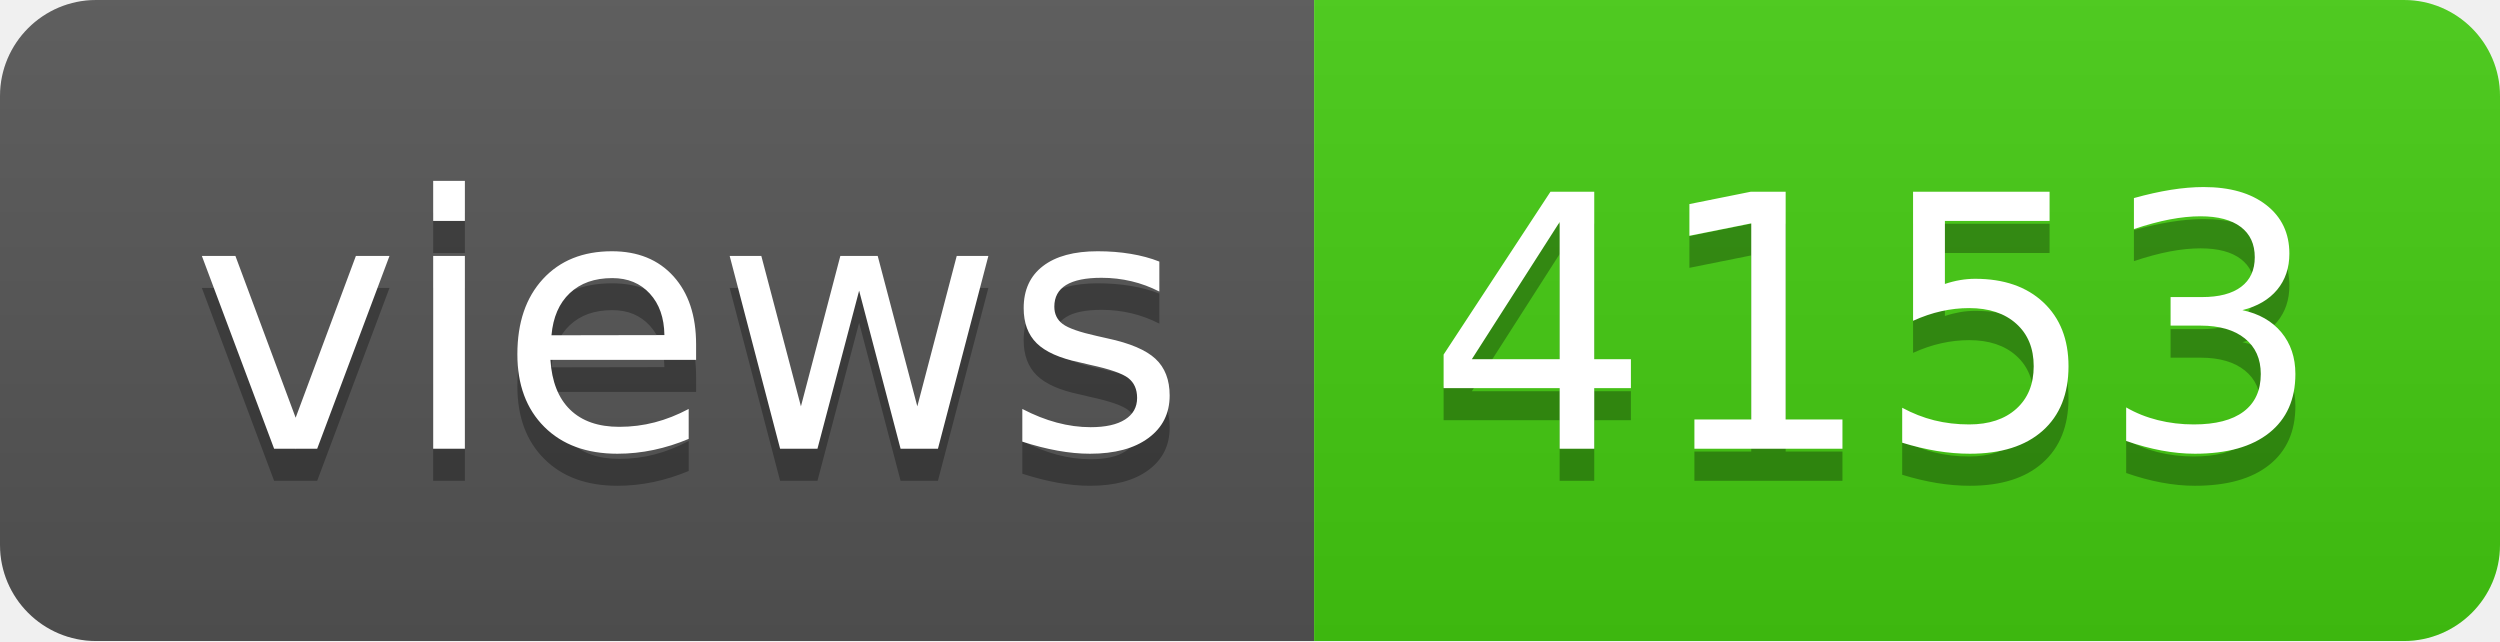
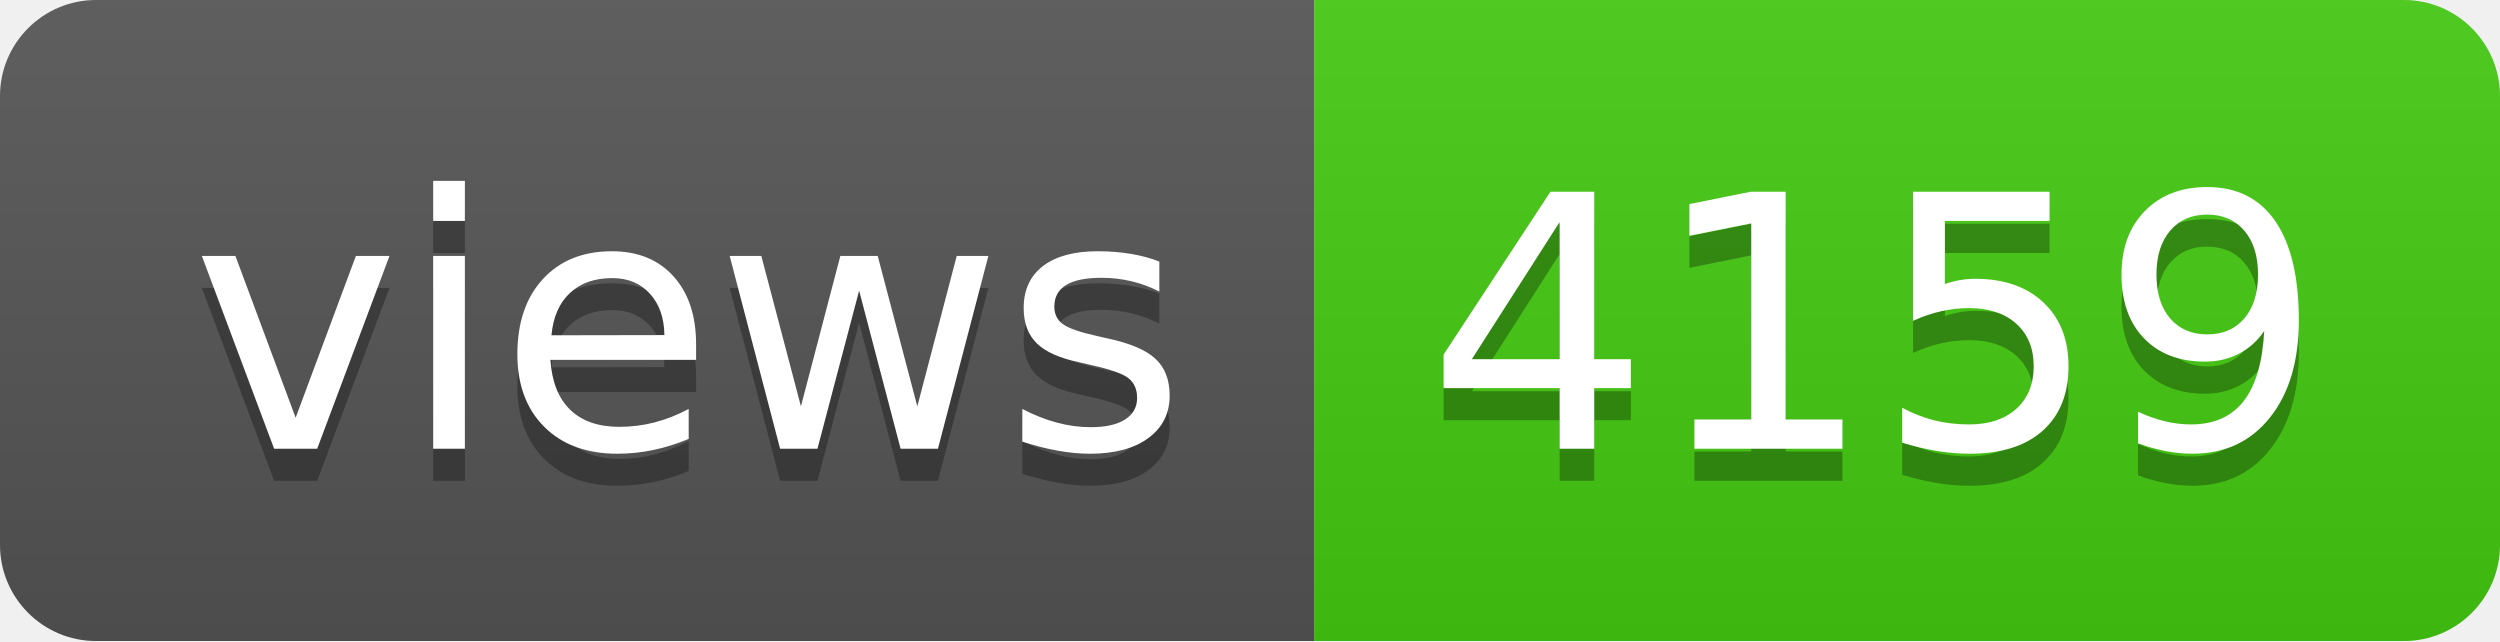
- <svg xmlns="http://www.w3.org/2000/svg" width="78" height="20" role="img" aria-label="views: 4153">
+ <svg xmlns="http://www.w3.org/2000/svg" width="78" height="20" role="img" aria-label="views: 4159">
  <linearGradient id="s" x2="0" y2="100%">
    <stop offset="0" stop-color="#bbb" stop-opacity=".1" />
    <stop offset="1" stop-opacity=".1" />
  </linearGradient>
  <clipPath id="r">
    <rect width="78" height="20" rx="3" fill="#fff" />
  </clipPath>
  <g clip-path="url(#r)">
    <rect width="41" height="20" fill="#555" />
    <rect x="41" width="37" height="20" fill="#4c1" />
    <rect width="78" height="20" fill="url(#s)" />
  </g>
  <g fill="#fff" text-anchor="middle" font-family="Verdana,Geneva,DejaVu Sans,sans-serif" text-rendering="geometricPrecision" font-size="110">
    <text aria-hidden="true" x="215" y="150" fill="#010101" fill-opacity=".3" transform="scale(.1)" textLength="310">views</text>
    <text x="215" y="140" transform="scale(.1)" fill="#fff" textLength="310">views</text>
-     <text aria-hidden="true" x="585" y="150" fill="#010101" fill-opacity=".3" transform="scale(.1)" textLength="270">4153</text>
-     <text x="585" y="140" transform="scale(.1)" fill="#fff" textLength="270">4153</text>
+     <text aria-hidden="true" x="585" y="150" fill="#010101" fill-opacity=".3" transform="scale(.1)" textLength="270">4159</text>
+     <text x="585" y="140" transform="scale(.1)" fill="#fff" textLength="270">4159</text>
  </g>
</svg>
